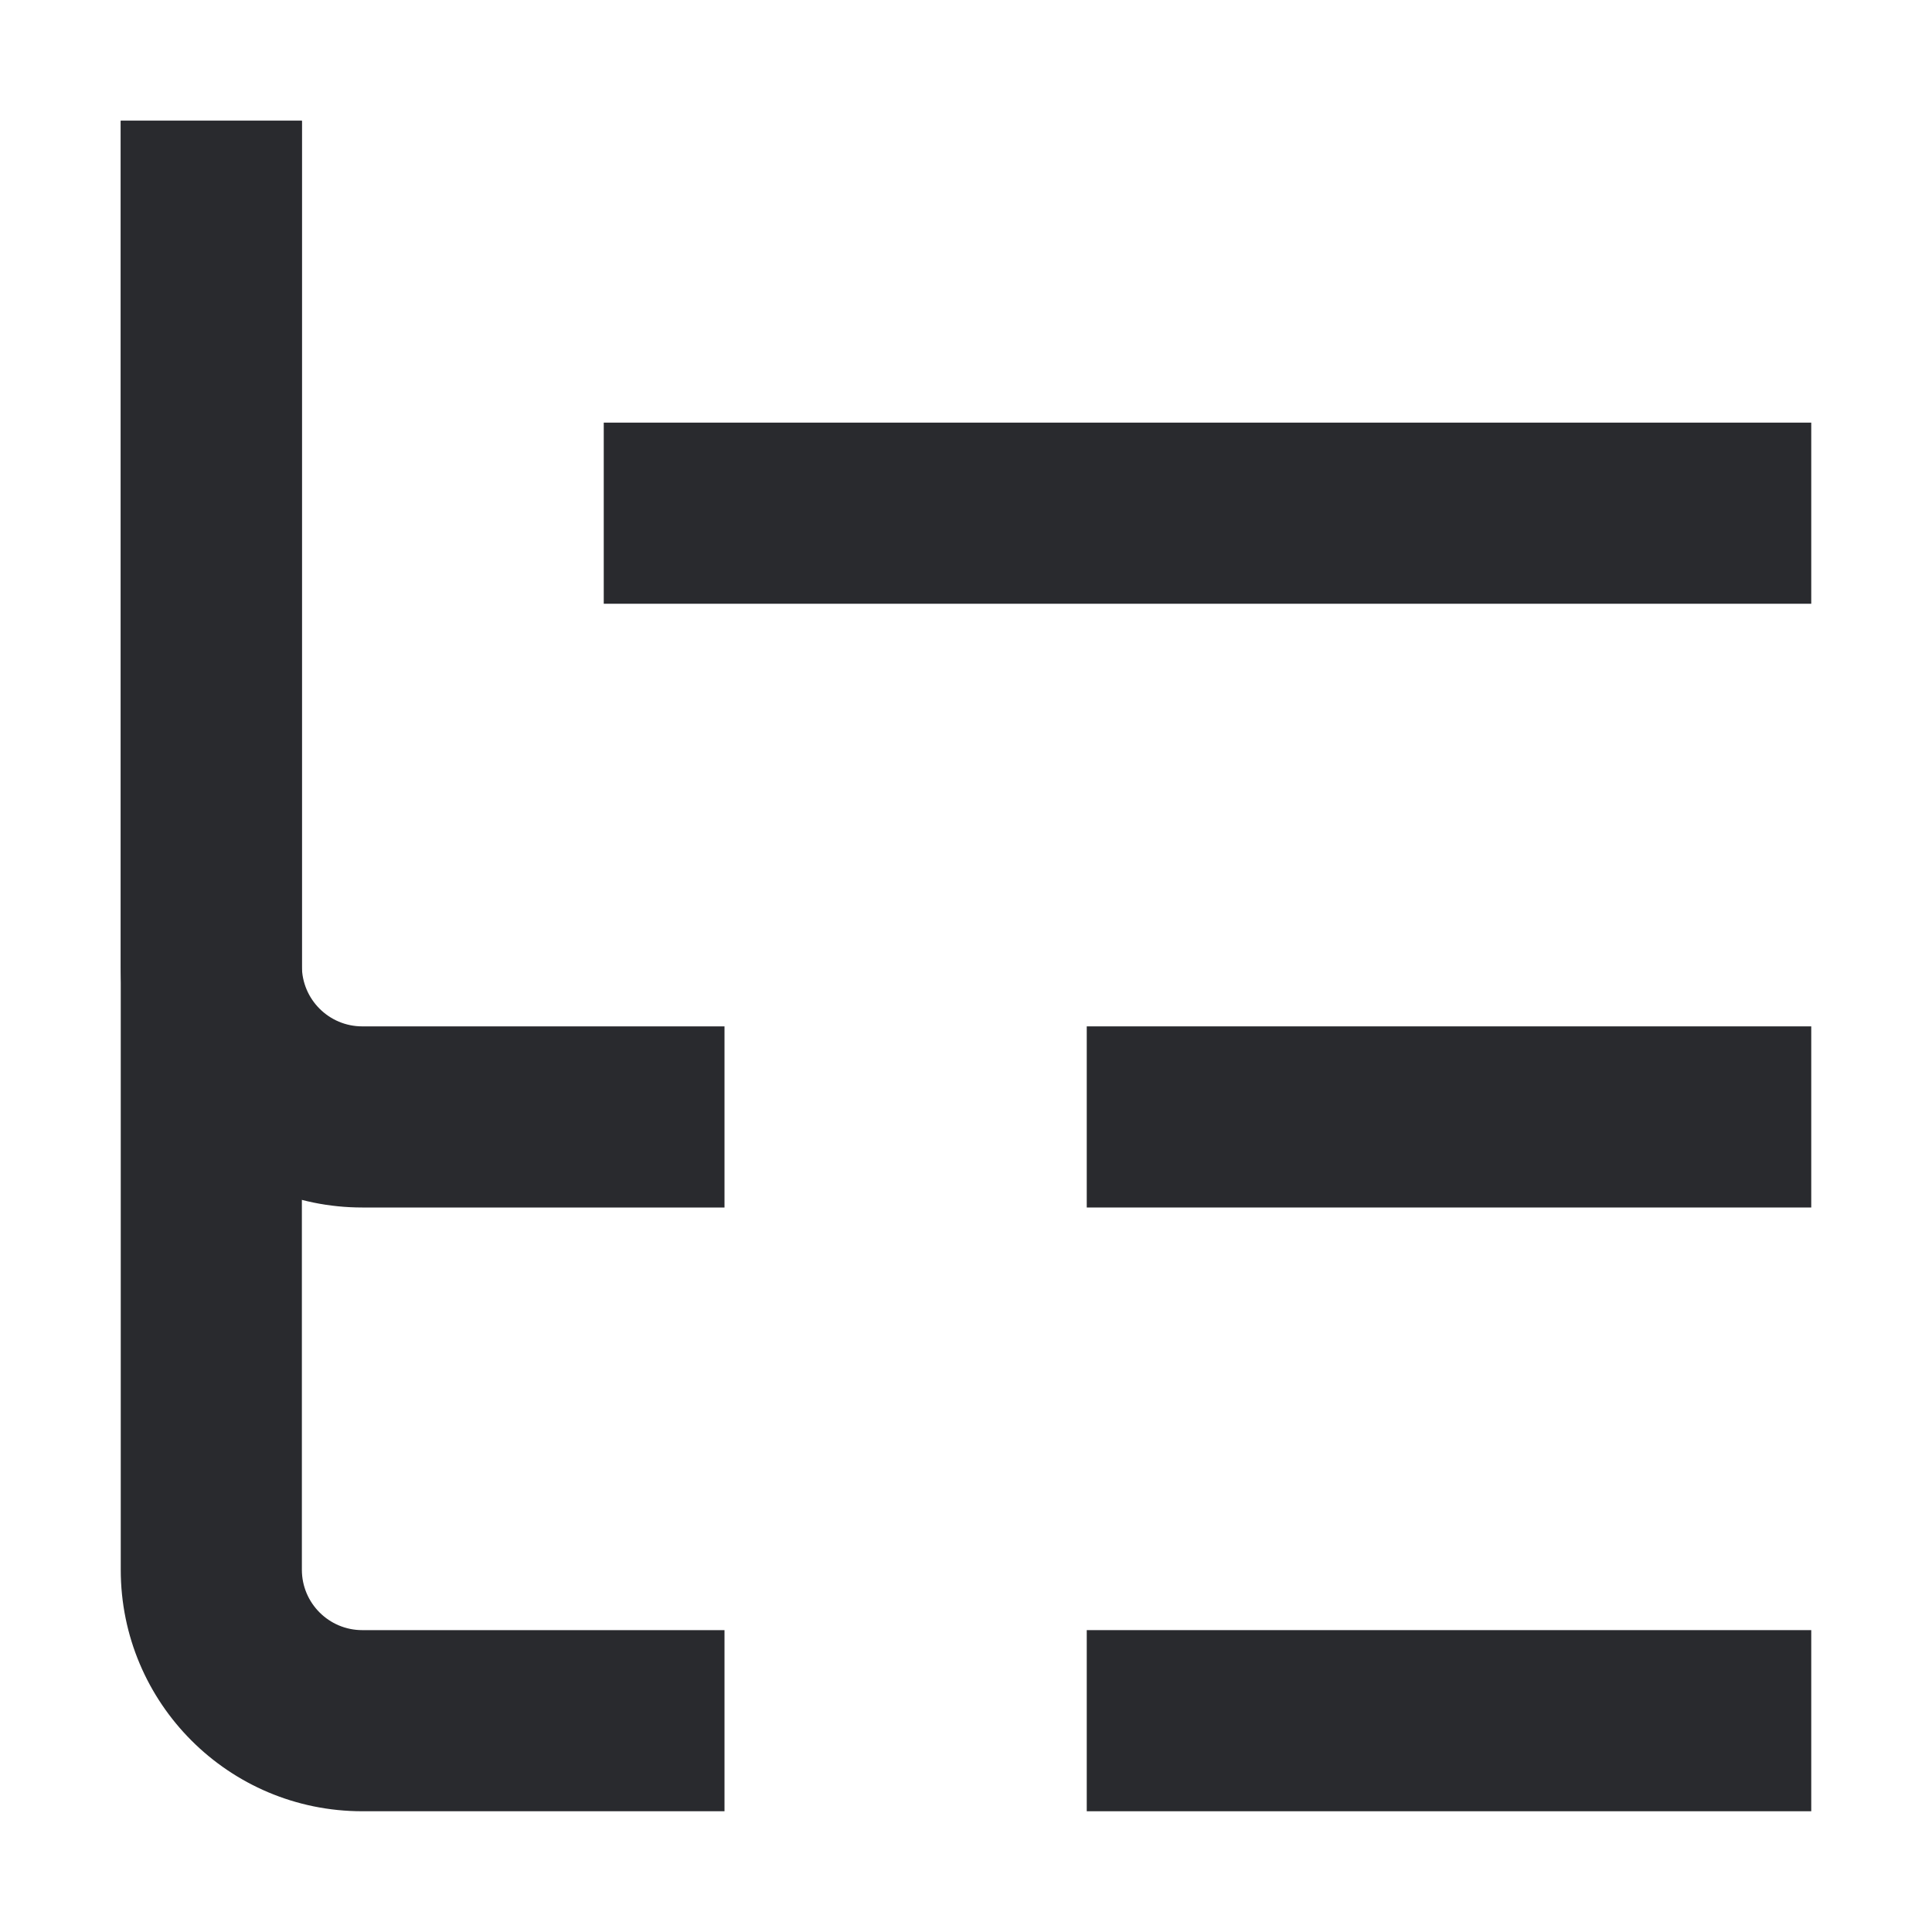
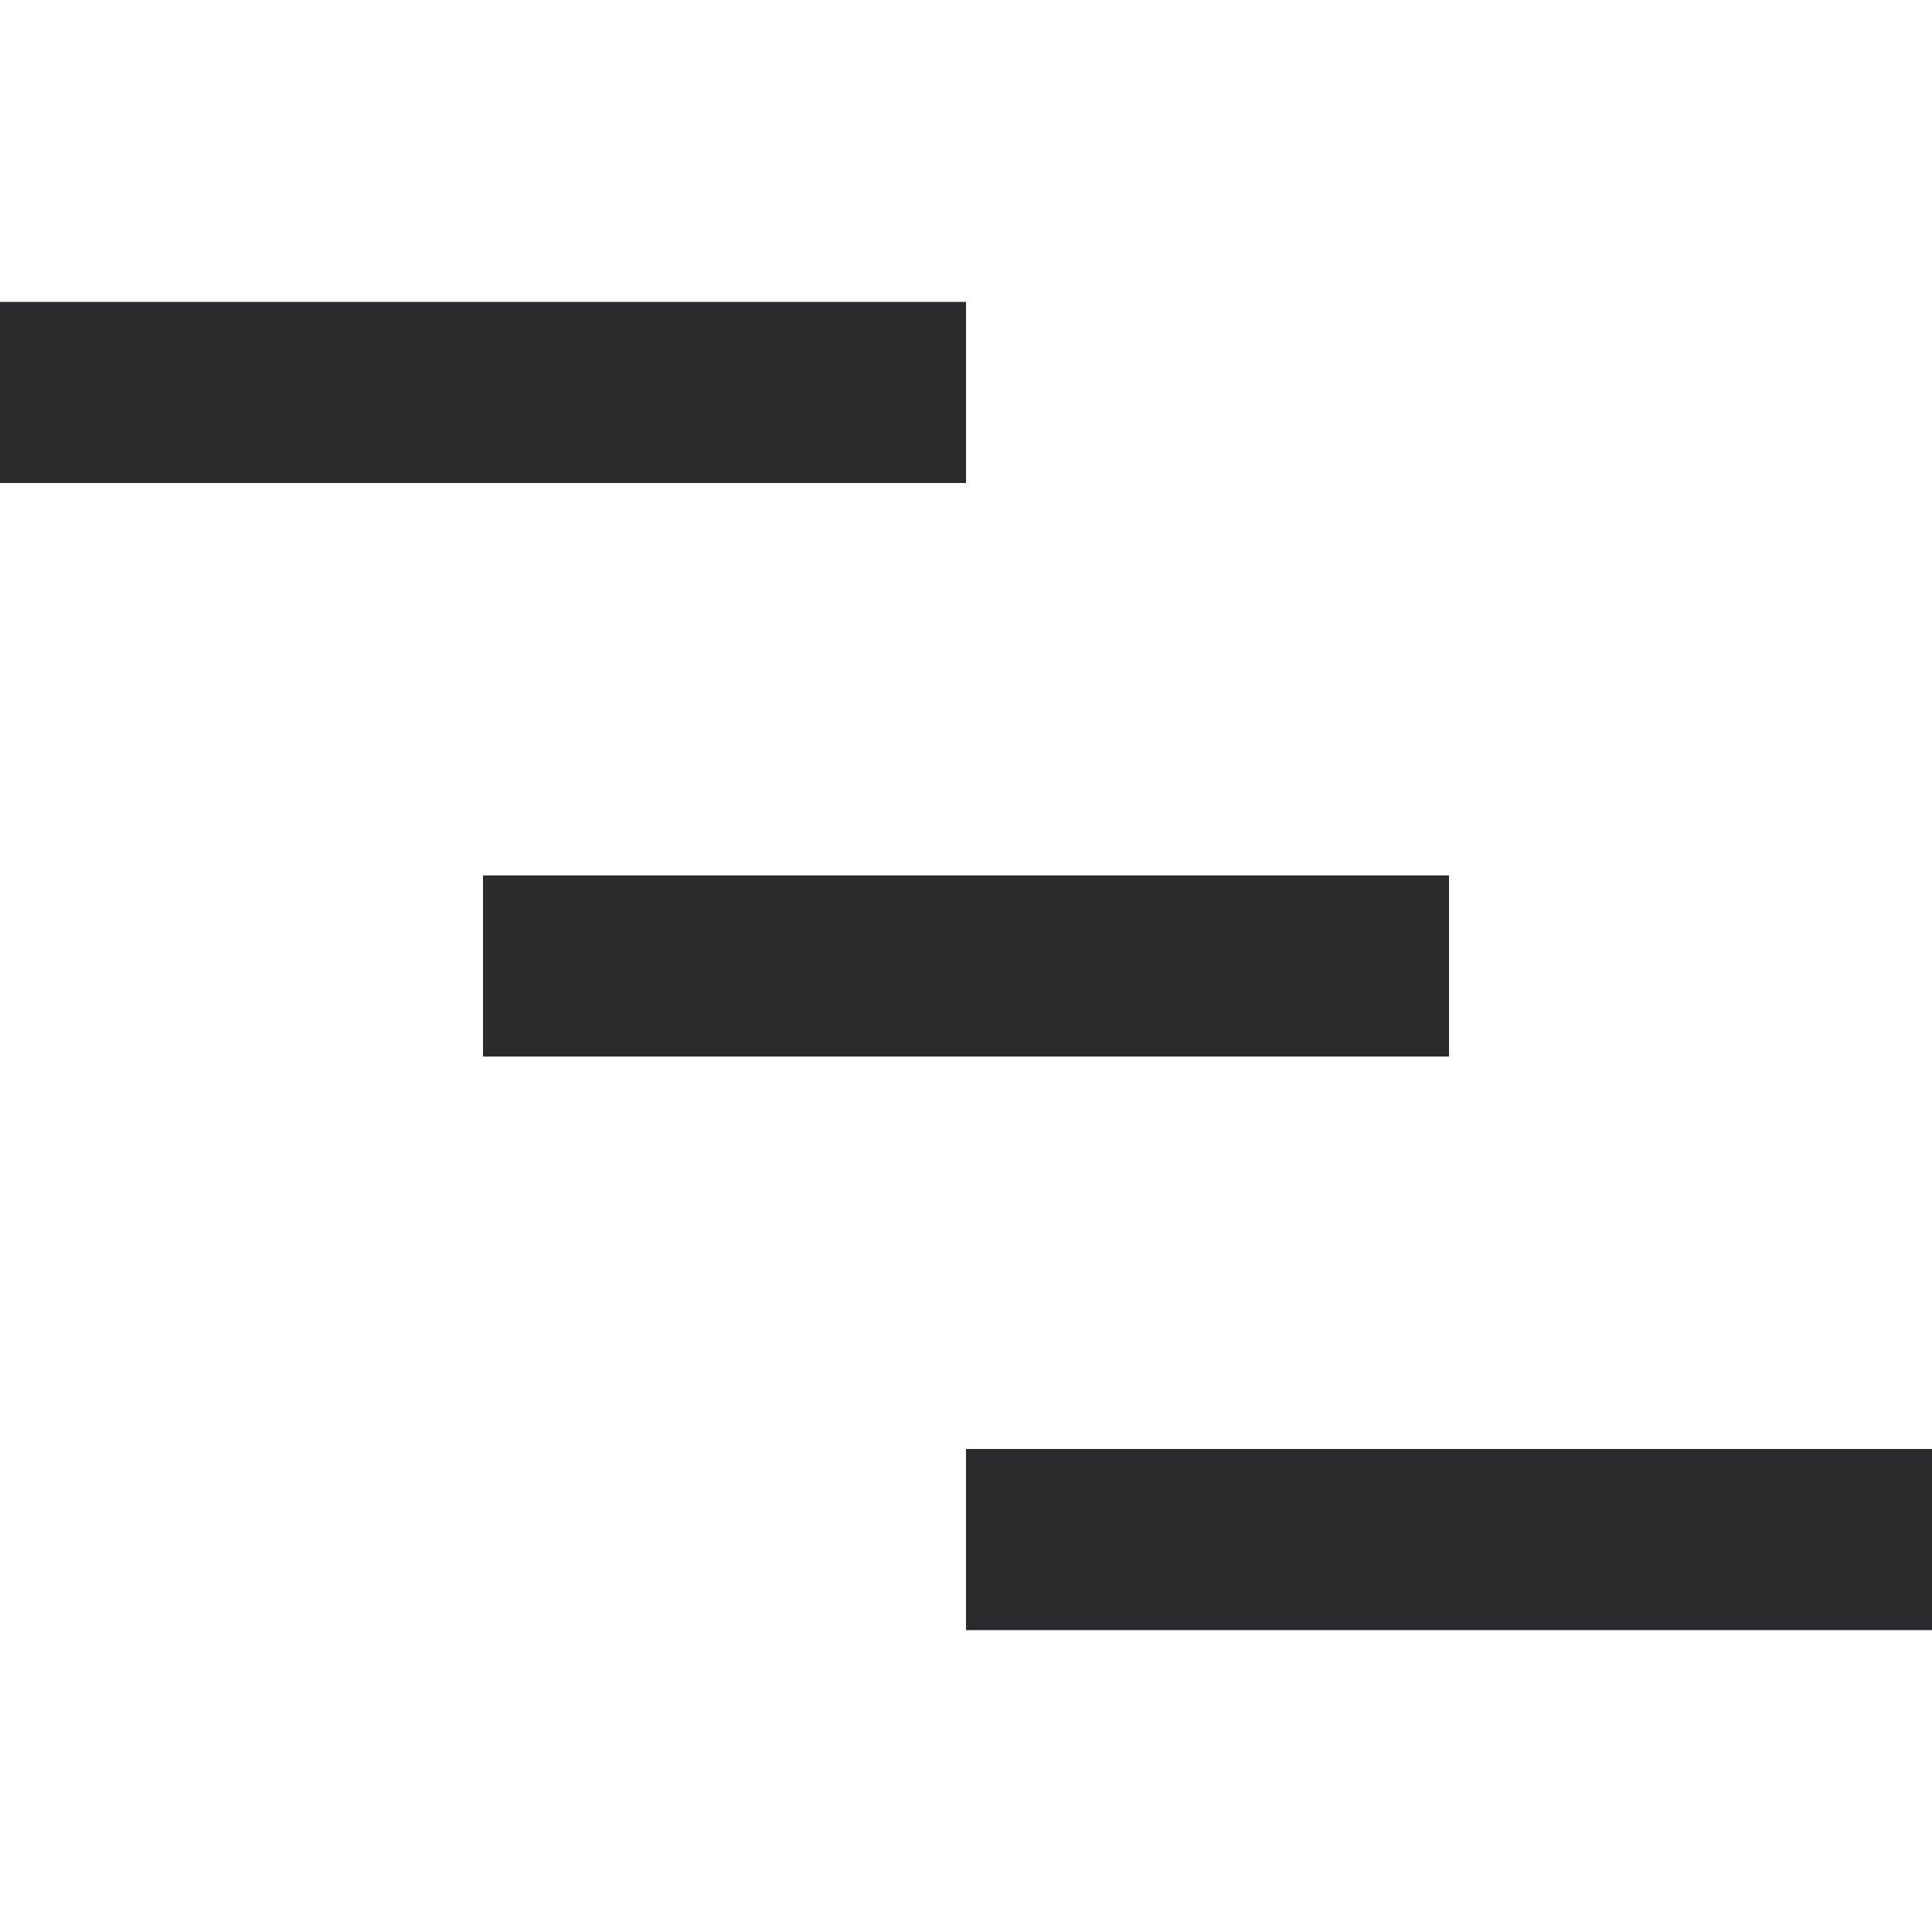
<svg xmlns="http://www.w3.org/2000/svg" width="16" height="16" viewBox="0 0 16 16" fill="none">
-   <path d="M3 15C1.895 15 1 14.105 1 13L1 1L2.5 1L2.5 13C2.5 13.276 2.724 13.5 3 13.5H6V15H3Z" fill="#292A2E" />
-   <path d="M3 10C1.895 10 1 9.105 1 8L1 1L2.5 1L2.5 8C2.5 8.276 2.724 8.5 3 8.5H6V10H3Z" fill="#292A2E" />
-   <path d="M15 3.5V5H5V3.5H15Z" fill="#292A2E" />
-   <path d="M15 8.5V10H9V8.5H15Z" fill="#292A2E" />
-   <path d="M15 13.5V15H9V13.5H15Z" fill="#292A2E" />
+   <path d="M8 2.5V4H0V2.5H8Z" fill="#292A2E" />
+   <path d="M12 7.25V8.75H4V7.25H12Z" fill="#292A2E" />
+   <path d="M16 12V13.5H8V12H16Z" fill="#292A2E" />
</svg>
